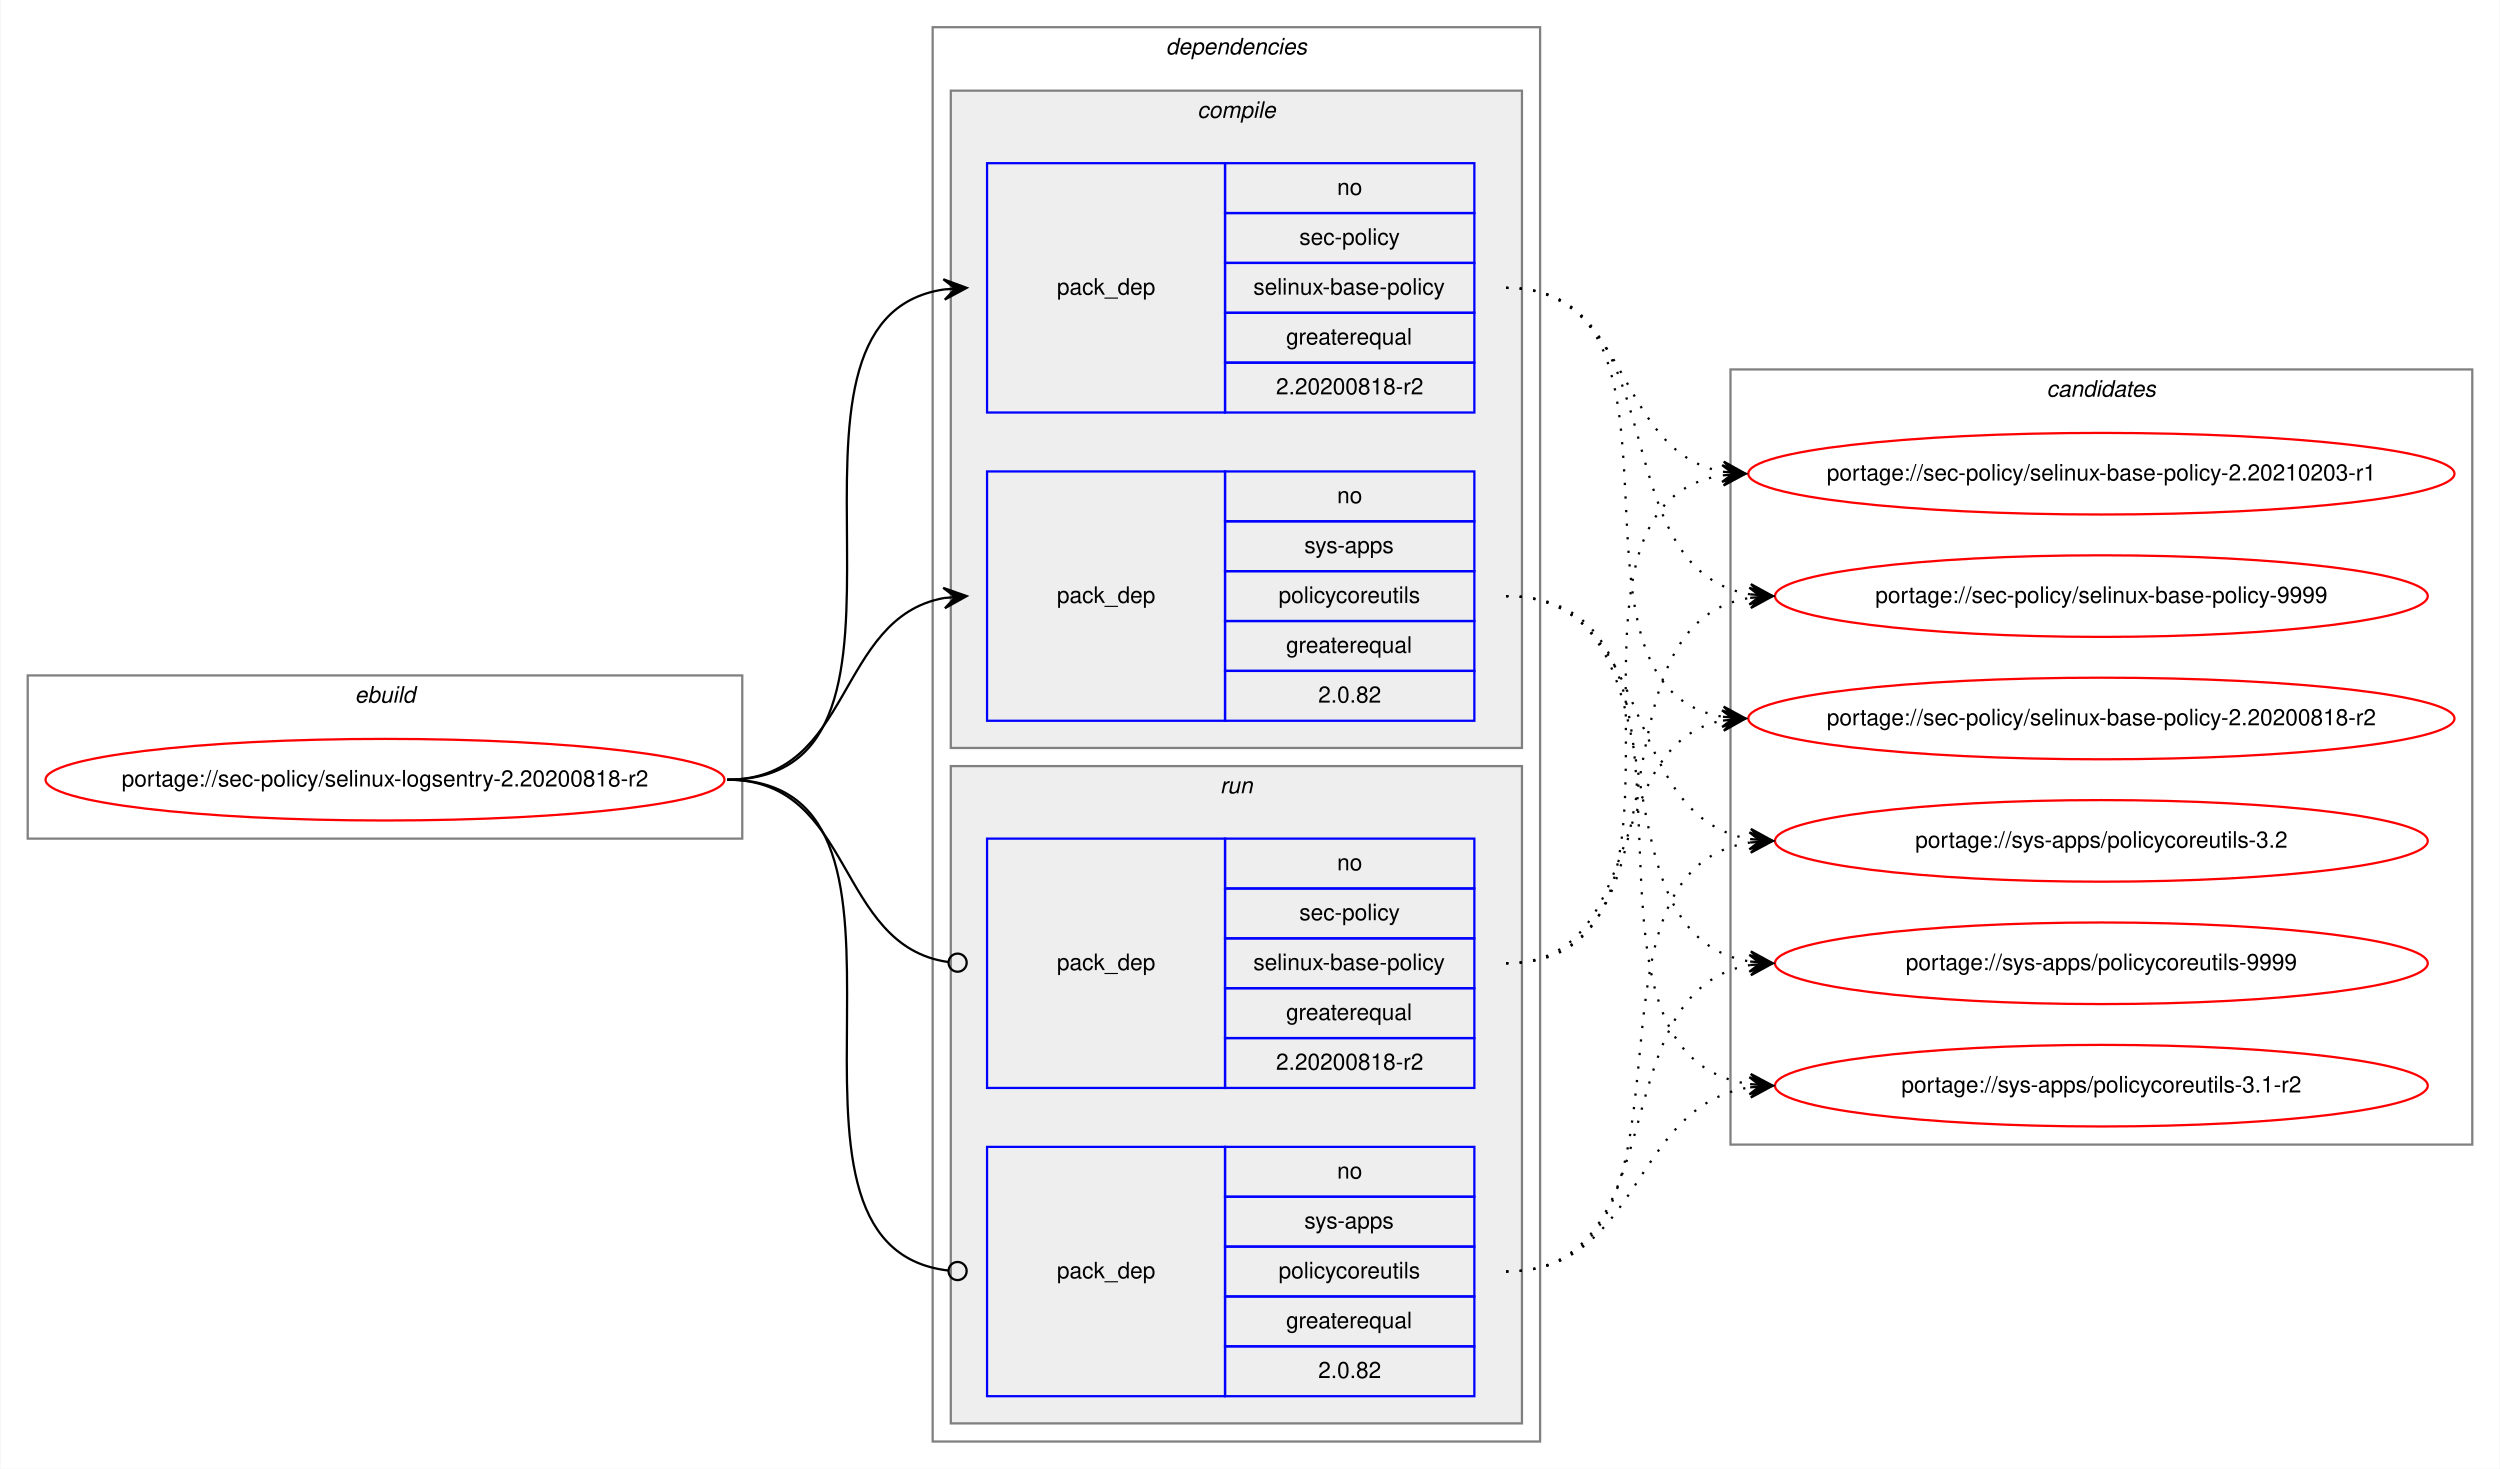
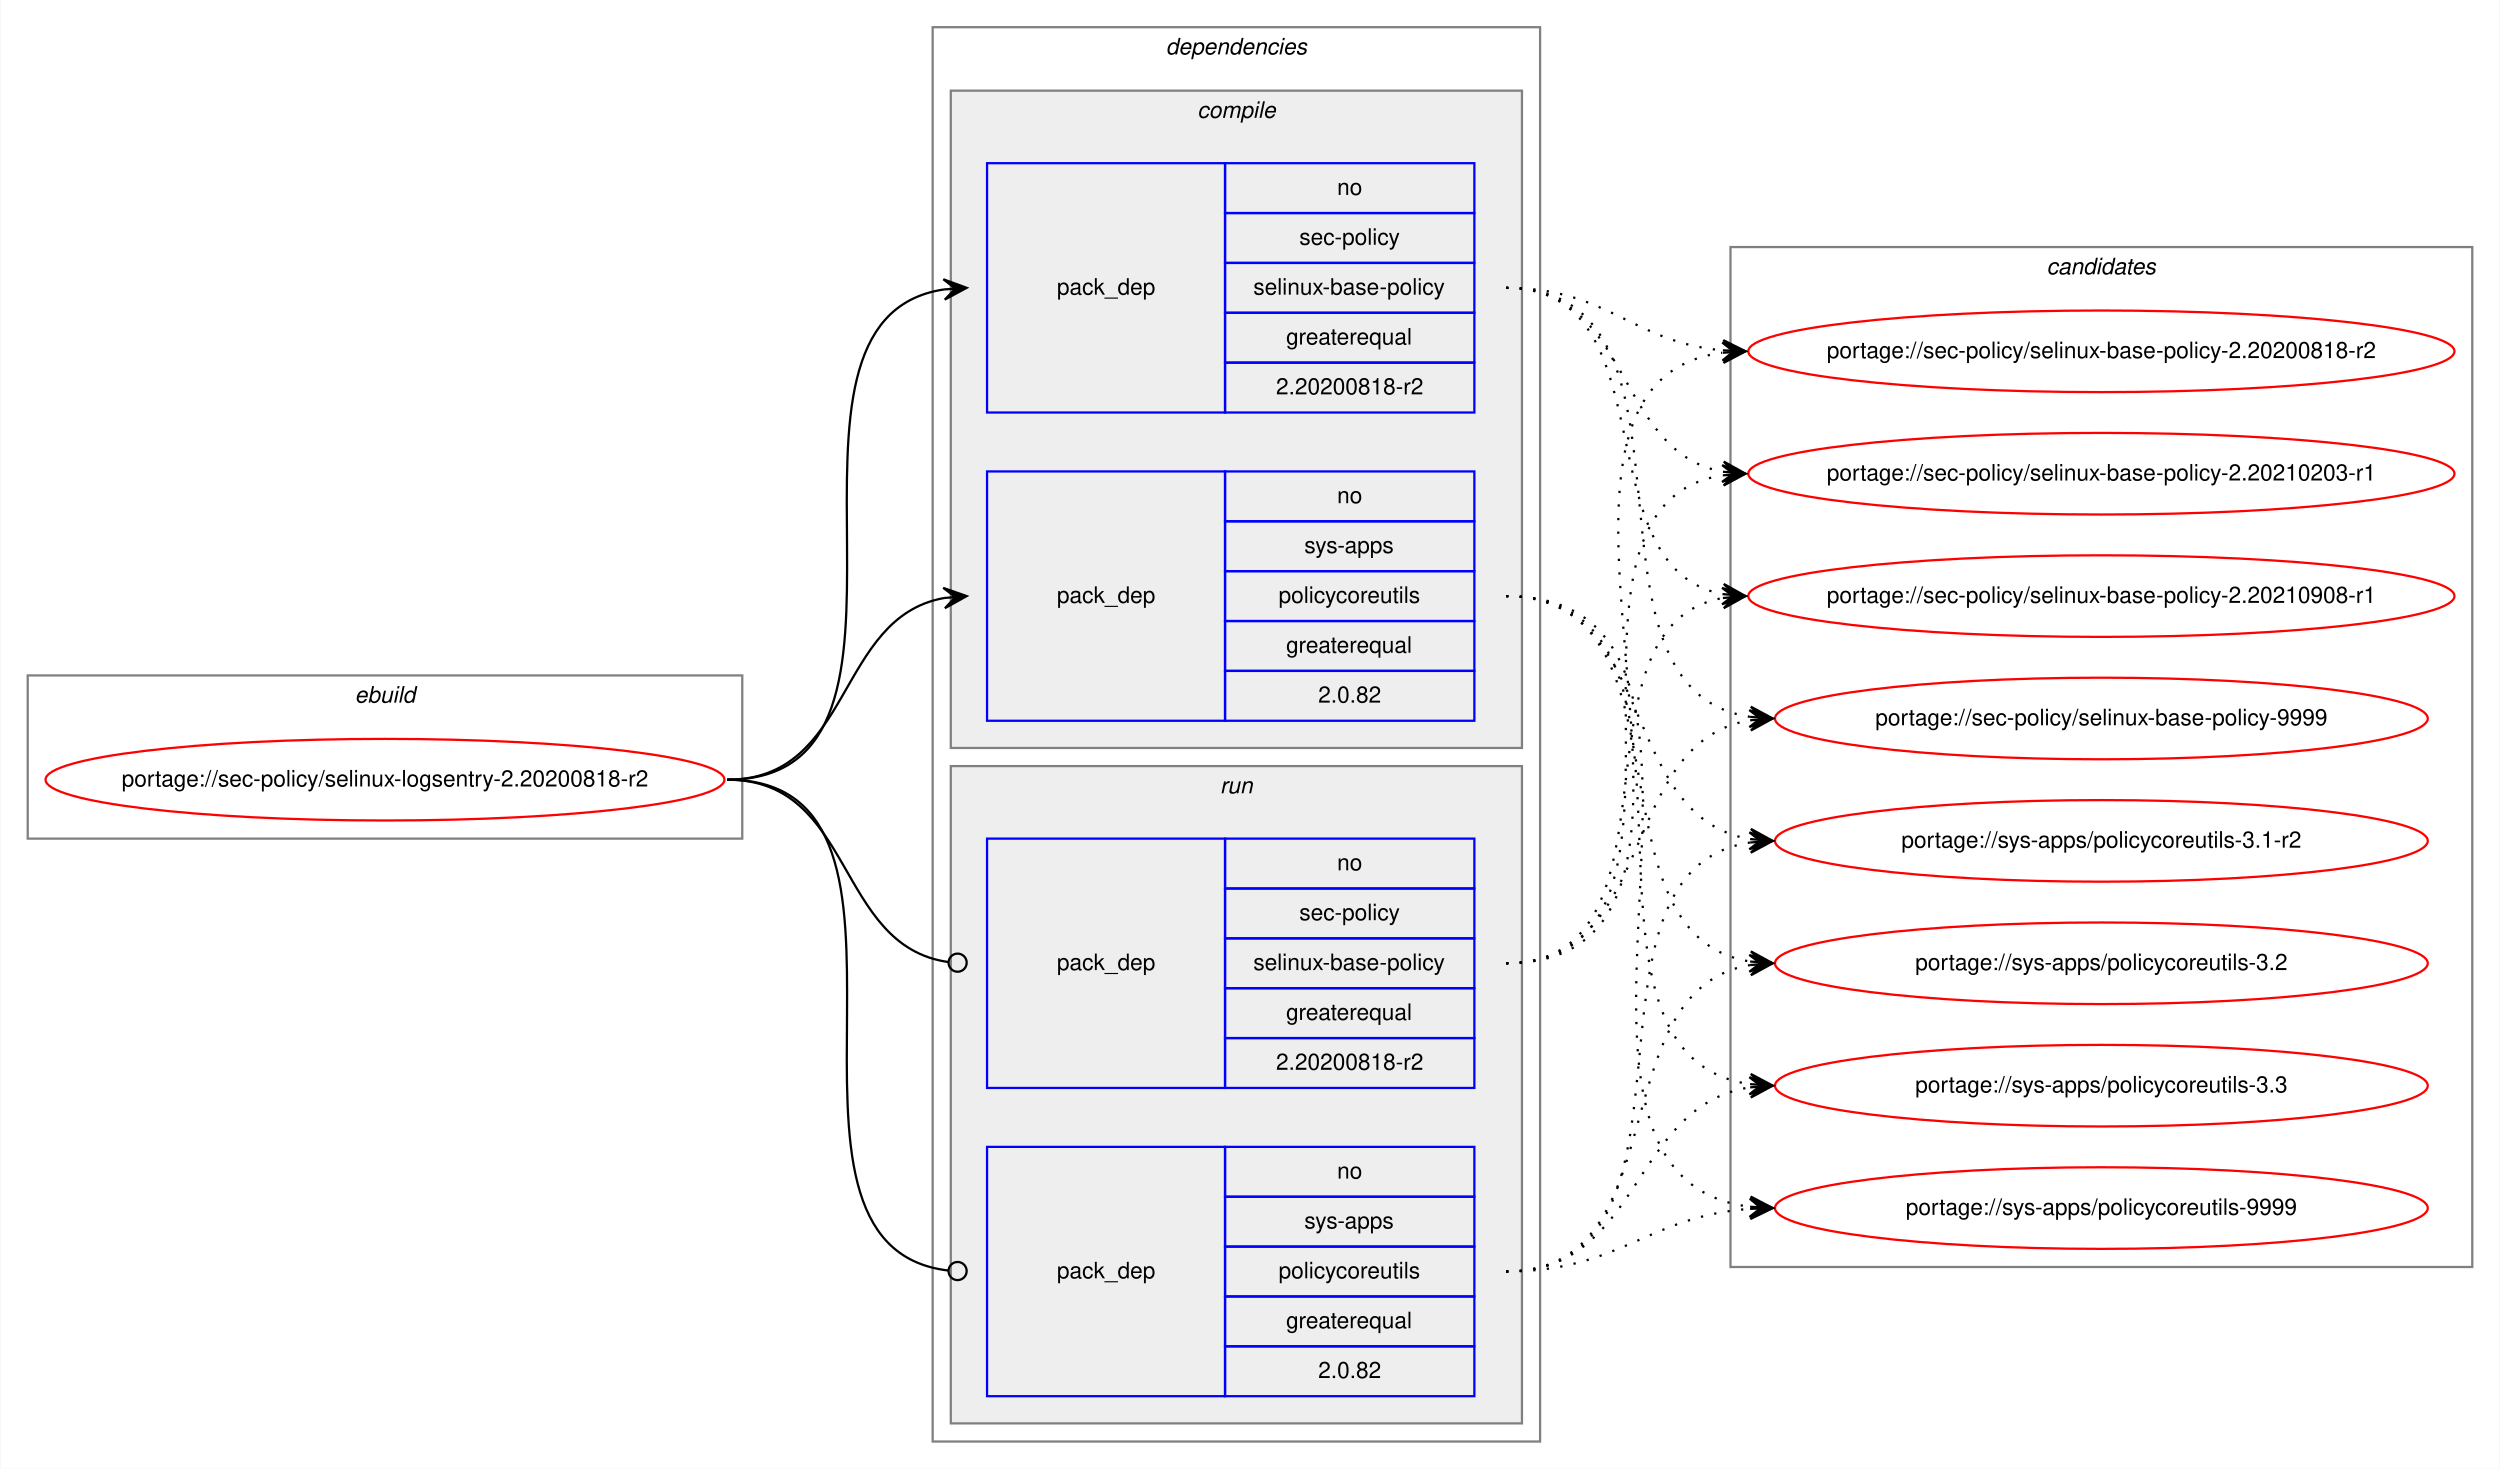
<svg xmlns="http://www.w3.org/2000/svg" xmlns:xlink="http://www.w3.org/1999/xlink" width="1103pt" height="648pt" viewBox="0.00 0.00 1102.54 648.00">
  <g id="graph0" class="graph" transform="scale(1 1) rotate(0) translate(4 644)">
    <polygon fill="white" stroke="transparent" points="-4,4 -4,-644 1098.54,-644 1098.54,4 -4,4" />
    <g id="clust1" class="cluster">
      <polygon fill="none" stroke="gray" points="8,-274 8,-346 323.26,-346 323.26,-274 8,-274" />
      <text text-anchor="start" x="152.29" y="-334" font-family="Helvetica,sans-Serif" font-style="italic" font-size="10.00">ebuild</text>
    </g>
    <g id="clust2" class="cluster">
      <polygon fill="none" stroke="gray" points="407.26,-8 407.26,-632 675.26,-632 675.26,-8 407.26,-8" />
      <text text-anchor="start" x="510.13" y="-620" font-family="Helvetica,sans-Serif" font-style="italic" font-size="10.00">dependencies</text>
    </g>
    <g id="clust3" class="cluster">
      <polygon fill="#eeeeee" stroke="gray" points="415.26,-314 415.26,-604 667.26,-604 667.26,-314 415.26,-314" />
      <text text-anchor="start" x="524.03" y="-592" font-family="Helvetica,sans-Serif" font-style="italic" font-size="10.00">compile</text>
    </g>
    <g id="clust7" class="cluster">
      <polygon fill="#eeeeee" stroke="gray" points="415.26,-16 415.26,-306 667.26,-306 667.26,-16 415.26,-16" />
      <text text-anchor="start" x="534.03" y="-294" font-family="Helvetica,sans-Serif" font-style="italic" font-size="10.00">run</text>
    </g>
    <g id="clust10" class="cluster">
-       <polygon fill="none" stroke="gray" points="759.26,-139 759.26,-481 1086.54,-481 1086.54,-139 759.26,-139" />
-       <text text-anchor="start" x="898.72" y="-469" font-family="Helvetica,sans-Serif" font-style="italic" font-size="10.00">candidates</text>
+       <polygon fill="none" stroke="gray" points="759.26,-85 759.26,-535 1086.54,-535 1086.54,-85 759.26,-85" />
+       <text text-anchor="start" x="898.72" y="-523" font-family="Helvetica,sans-Serif" font-style="italic" font-size="10.00">candidates</text>
    </g>
    <g id="node1" class="node">
      <g id="a_node1">
        <a xlink:href="../sec-policy/selinux-logsentry-2.20200818-r2.svg" xlink:title="portage://sec-policy/selinux-logsentry-2.20200818-r2">
          <ellipse fill="none" stroke="red" cx="165.63" cy="-300" rx="149.76" ry="18" />
          <text text-anchor="middle" x="165.63" y="-297" font-family="Helvetica,sans-Serif" font-size="10.00">portage://sec-policy/selinux-logsentry-2.20200818-r2</text>
        </a>
      </g>
    </g>
    <g id="node2" class="node">
      <polygon fill="none" stroke="blue" points="431.26,-462 431.26,-572 536.26,-572 536.26,-462 431.26,-462" />
      <text text-anchor="start" x="462.08" y="-514" font-family="Helvetica,sans-Serif" font-size="10.00">pack_dep</text>
      <polygon fill="none" stroke="blue" points="536.26,-550 536.26,-572 646.26,-572 646.26,-550 536.26,-550" />
      <text text-anchor="start" x="585.7" y="-558" font-family="Helvetica,sans-Serif" font-size="10.00">no</text>
      <polygon fill="none" stroke="blue" points="536.26,-528 536.26,-550 646.26,-550 646.26,-528 536.26,-528" />
      <text text-anchor="start" x="569.03" y="-536" font-family="Helvetica,sans-Serif" font-size="10.00">sec-policy</text>
      <polygon fill="none" stroke="blue" points="536.26,-506 536.26,-528 646.26,-528 646.26,-506 536.26,-506" />
      <text text-anchor="start" x="548.75" y="-514" font-family="Helvetica,sans-Serif" font-size="10.00">selinux-base-policy</text>
      <polygon fill="none" stroke="blue" points="536.26,-484 536.26,-506 646.26,-506 646.26,-484 536.26,-484" />
      <text text-anchor="start" x="563.19" y="-492" font-family="Helvetica,sans-Serif" font-size="10.00">greaterequal</text>
      <polygon fill="none" stroke="blue" points="536.26,-462 536.26,-484 646.26,-484 646.26,-462 536.26,-462" />
      <text text-anchor="start" x="558.74" y="-470" font-family="Helvetica,sans-Serif" font-size="10.00">2.20200818-r2</text>
    </g>
    <g id="edge1" class="edge">
      <path fill="none" stroke="black" d="M316.63,-300C420.33,-300 321.99,-502.83 412.27,-516.3" />
      <polygon fill="black" stroke="black" points="422.26,-517 411.97,-520.79 417.27,-516.65 412.28,-516.3 412.28,-516.3 412.28,-516.3 417.27,-516.65 412.6,-511.81 422.26,-517 422.26,-517" />
    </g>
    <g id="node3" class="node">
      <polygon fill="none" stroke="blue" points="431.26,-326 431.26,-436 536.26,-436 536.26,-326 431.26,-326" />
      <text text-anchor="start" x="462.08" y="-378" font-family="Helvetica,sans-Serif" font-size="10.00">pack_dep</text>
      <polygon fill="none" stroke="blue" points="536.26,-414 536.26,-436 646.26,-436 646.26,-414 536.26,-414" />
      <text text-anchor="start" x="585.7" y="-422" font-family="Helvetica,sans-Serif" font-size="10.00">no</text>
      <polygon fill="none" stroke="blue" points="536.26,-392 536.26,-414 646.26,-414 646.26,-392 536.26,-392" />
      <text text-anchor="start" x="571.25" y="-400" font-family="Helvetica,sans-Serif" font-size="10.00">sys-apps</text>
      <polygon fill="none" stroke="blue" points="536.26,-370 536.26,-392 646.26,-392 646.26,-370 536.26,-370" />
      <text text-anchor="start" x="559.87" y="-378" font-family="Helvetica,sans-Serif" font-size="10.00">policycoreutils</text>
      <polygon fill="none" stroke="blue" points="536.26,-348 536.26,-370 646.26,-370 646.26,-348 536.26,-348" />
      <text text-anchor="start" x="563.19" y="-356" font-family="Helvetica,sans-Serif" font-size="10.00">greaterequal</text>
      <polygon fill="none" stroke="blue" points="536.26,-326 536.26,-348 646.26,-348 646.26,-326 536.26,-326" />
      <text text-anchor="start" x="577.36" y="-334" font-family="Helvetica,sans-Serif" font-size="10.00">2.0.82</text>
    </g>
    <g id="edge2" class="edge">
      <path fill="none" stroke="black" d="M316.63,-300C372.21,-300 364.37,-371.49 412.27,-380.15" />
      <polygon fill="black" stroke="black" points="422.26,-381 411.91,-384.63 417.28,-380.57 412.29,-380.15 412.29,-380.15 412.29,-380.15 417.28,-380.57 412.68,-375.66 422.26,-381 422.26,-381" />
    </g>
    <g id="node4" class="node">
      <polygon fill="none" stroke="blue" points="431.26,-164 431.26,-274 536.26,-274 536.26,-164 431.26,-164" />
      <text text-anchor="start" x="462.08" y="-216" font-family="Helvetica,sans-Serif" font-size="10.00">pack_dep</text>
      <polygon fill="none" stroke="blue" points="536.26,-252 536.26,-274 646.26,-274 646.26,-252 536.26,-252" />
      <text text-anchor="start" x="585.7" y="-260" font-family="Helvetica,sans-Serif" font-size="10.00">no</text>
      <polygon fill="none" stroke="blue" points="536.26,-230 536.26,-252 646.26,-252 646.26,-230 536.26,-230" />
      <text text-anchor="start" x="569.03" y="-238" font-family="Helvetica,sans-Serif" font-size="10.00">sec-policy</text>
      <polygon fill="none" stroke="blue" points="536.26,-208 536.26,-230 646.26,-230 646.26,-208 536.26,-208" />
      <text text-anchor="start" x="548.75" y="-216" font-family="Helvetica,sans-Serif" font-size="10.00">selinux-base-policy</text>
      <polygon fill="none" stroke="blue" points="536.26,-186 536.26,-208 646.26,-208 646.26,-186 536.26,-186" />
      <text text-anchor="start" x="563.19" y="-194" font-family="Helvetica,sans-Serif" font-size="10.00">greaterequal</text>
      <polygon fill="none" stroke="blue" points="536.26,-164 536.26,-186 646.26,-186 646.26,-164 536.26,-164" />
      <text text-anchor="start" x="558.74" y="-172" font-family="Helvetica,sans-Serif" font-size="10.00">2.20200818-r2</text>
    </g>
    <g id="edge3" class="edge">
      <path fill="none" stroke="black" d="M316.63,-300C372.9,-300 364.16,-226.72 414.09,-219.56" />
      <ellipse fill="none" stroke="black" cx="418.27" cy="-219.27" rx="4" ry="4" />
    </g>
    <g id="node5" class="node">
      <polygon fill="none" stroke="blue" points="431.26,-28 431.26,-138 536.26,-138 536.26,-28 431.26,-28" />
      <text text-anchor="start" x="462.08" y="-80" font-family="Helvetica,sans-Serif" font-size="10.00">pack_dep</text>
      <polygon fill="none" stroke="blue" points="536.26,-116 536.26,-138 646.26,-138 646.26,-116 536.26,-116" />
      <text text-anchor="start" x="585.7" y="-124" font-family="Helvetica,sans-Serif" font-size="10.00">no</text>
      <polygon fill="none" stroke="blue" points="536.26,-94 536.26,-116 646.26,-116 646.26,-94 536.26,-94" />
      <text text-anchor="start" x="571.25" y="-102" font-family="Helvetica,sans-Serif" font-size="10.00">sys-apps</text>
      <polygon fill="none" stroke="blue" points="536.26,-72 536.26,-94 646.26,-94 646.26,-72 536.26,-72" />
      <text text-anchor="start" x="559.87" y="-80" font-family="Helvetica,sans-Serif" font-size="10.00">policycoreutils</text>
      <polygon fill="none" stroke="blue" points="536.26,-50 536.26,-72 646.26,-72 646.26,-50 536.26,-50" />
      <text text-anchor="start" x="563.19" y="-58" font-family="Helvetica,sans-Serif" font-size="10.00">greaterequal</text>
      <polygon fill="none" stroke="blue" points="536.26,-28 536.26,-50 646.26,-50 646.26,-28 536.26,-28" />
      <text text-anchor="start" x="577.36" y="-36" font-family="Helvetica,sans-Serif" font-size="10.00">2.0.82</text>
    </g>
    <g id="edge4" class="edge">
      <path fill="none" stroke="black" d="M316.63,-300C421.06,-300 320.59,-94.29 414.22,-83.44" />
      <ellipse fill="none" stroke="black" cx="418.26" cy="-83.22" rx="4" ry="4" />
    </g>
    <g id="node6" class="node">
      <g id="a_node6">
        <a xlink:href="../sec-policy/selinux-base-policy-2.20200818-r2.svg" xlink:title="portage://sec-policy/selinux-base-policy-2.20200818-r2">
-           <ellipse fill="none" stroke="red" cx="922.9" cy="-327" rx="155.78" ry="18" />
-           <text text-anchor="middle" x="922.9" y="-324" font-family="Helvetica,sans-Serif" font-size="10.00">portage://sec-policy/selinux-base-policy-2.20200818-r2</text>
+           <ellipse fill="none" stroke="red" cx="922.9" cy="-489" rx="155.78" ry="18" />
+           <text text-anchor="middle" x="922.9" y="-486" font-family="Helvetica,sans-Serif" font-size="10.00">portage://sec-policy/selinux-base-policy-2.20200818-r2</text>
        </a>
      </g>
    </g>
    <g id="edge5" class="edge">
-       <path fill="none" stroke="black" stroke-dasharray="1,5" d="M660.26,-517C753.29,-517 675.53,-340.84 755.88,-327.77" />
-       <polygon fill="black" stroke="black" points="765.9,-327 756.27,-332.25 760.91,-327.38 755.93,-327.76 755.93,-327.76 755.93,-327.76 760.91,-327.38 755.58,-323.28 765.9,-327 765.9,-327" />
+       <path fill="none" stroke="black" stroke-dasharray="1,5" d="M660.26,-517C705.22,-517 715.84,-493 755.71,-489.44" />
+       <polygon fill="black" stroke="black" points="765.9,-489 756.1,-493.93 760.9,-489.22 755.91,-489.43 755.91,-489.43 755.91,-489.43 760.9,-489.22 755.71,-484.94 765.9,-489 765.9,-489" />
    </g>
    <g id="node7" class="node">
      <g id="a_node7">
        <a xlink:href="../sec-policy/selinux-base-policy-2.20210203-r1.svg" xlink:title="portage://sec-policy/selinux-base-policy-2.20210203-r1">
          <ellipse fill="none" stroke="red" cx="922.9" cy="-435" rx="155.78" ry="18" />
          <text text-anchor="middle" x="922.9" y="-432" font-family="Helvetica,sans-Serif" font-size="10.00">portage://sec-policy/selinux-base-policy-2.20210203-r1</text>
        </a>
      </g>
    </g>
    <g id="edge6" class="edge">
      <path fill="none" stroke="black" stroke-dasharray="1,5" d="M660.26,-517C716.09,-517 707.8,-444.63 755.87,-435.87" />
      <polygon fill="black" stroke="black" points="765.9,-435 756.32,-440.34 760.92,-435.43 755.94,-435.86 755.94,-435.86 755.94,-435.86 760.92,-435.43 755.55,-431.38 765.9,-435 765.9,-435" />
    </g>
    <g id="node8" class="node">
      <g id="a_node8">
-         <a xlink:href="../sec-policy/selinux-base-policy-9999.svg" xlink:title="portage://sec-policy/selinux-base-policy-9999">
-           <ellipse fill="none" stroke="red" cx="922.9" cy="-381" rx="144" ry="18" />
-           <text text-anchor="middle" x="922.9" y="-378" font-family="Helvetica,sans-Serif" font-size="10.00">portage://sec-policy/selinux-base-policy-9999</text>
+         <a xlink:href="../sec-policy/selinux-base-policy-2.20210908-r1.svg" xlink:title="portage://sec-policy/selinux-base-policy-2.20210908-r1">
+           <ellipse fill="none" stroke="red" cx="922.9" cy="-381" rx="155.78" ry="18" />
+           <text text-anchor="middle" x="922.9" y="-378" font-family="Helvetica,sans-Serif" font-size="10.00">portage://sec-policy/selinux-base-policy-2.20210908-r1</text>
        </a>
      </g>
    </g>
    <g id="edge7" class="edge">
-       <path fill="none" stroke="black" stroke-dasharray="1,5" d="M660.26,-517C736.59,-517 701.52,-392.94 767.84,-381.8" />
-       <polygon fill="black" stroke="black" points="777.9,-381 768.29,-386.28 772.91,-381.4 767.93,-381.79 767.93,-381.79 767.93,-381.79 772.91,-381.4 767.57,-377.31 777.9,-381 777.9,-381" />
+       <path fill="none" stroke="black" stroke-dasharray="1,5" d="M660.26,-517C733.21,-517 693.54,-393.45 755.93,-381.87" />
+       <polygon fill="black" stroke="black" points="765.9,-381 756.33,-386.35 760.92,-381.43 755.94,-381.87 755.94,-381.87 755.94,-381.87 760.92,-381.43 755.55,-377.38 765.9,-381 765.9,-381" />
    </g>
    <g id="node9" class="node">
      <g id="a_node9">
-         <a xlink:href="../sys-apps/policycoreutils-3.1-r2.svg" xlink:title="portage://sys-apps/policycoreutils-3.1-r2">
-           <ellipse fill="none" stroke="red" cx="922.9" cy="-165" rx="144" ry="18" />
-           <text text-anchor="middle" x="922.9" y="-162" font-family="Helvetica,sans-Serif" font-size="10.00">portage://sys-apps/policycoreutils-3.1-r2</text>
+         <a xlink:href="../sec-policy/selinux-base-policy-9999.svg" xlink:title="portage://sec-policy/selinux-base-policy-9999">
+           <ellipse fill="none" stroke="red" cx="922.9" cy="-327" rx="144" ry="18" />
+           <text text-anchor="middle" x="922.9" y="-324" font-family="Helvetica,sans-Serif" font-size="10.00">portage://sec-policy/selinux-base-policy-9999</text>
        </a>
      </g>
    </g>
    <g id="edge8" class="edge">
-       <path fill="none" stroke="black" stroke-dasharray="1,5" d="M660.26,-381C765.94,-381 675.06,-179.11 767.69,-165.7" />
-       <polygon fill="black" stroke="black" points="777.9,-165 768.23,-170.17 772.91,-165.34 767.92,-165.68 767.92,-165.68 767.92,-165.68 772.91,-165.34 767.61,-161.19 777.9,-165 777.9,-165" />
+       <path fill="none" stroke="black" stroke-dasharray="1,5" d="M660.26,-517C755.99,-517 684.2,-340.48 767.82,-327.73" />
+       <polygon fill="black" stroke="black" points="777.9,-327 768.25,-332.21 772.91,-327.36 767.92,-327.72 767.92,-327.72 767.92,-327.72 772.91,-327.36 767.6,-323.23 777.9,-327 777.9,-327" />
    </g>
    <g id="node10" class="node">
      <g id="a_node10">
-         <a xlink:href="../sys-apps/policycoreutils-3.2.svg" xlink:title="portage://sys-apps/policycoreutils-3.2">
+         <a xlink:href="../sys-apps/policycoreutils-3.1-r2.svg" xlink:title="portage://sys-apps/policycoreutils-3.1-r2">
          <ellipse fill="none" stroke="red" cx="922.9" cy="-273" rx="144" ry="18" />
-           <text text-anchor="middle" x="922.9" y="-270" font-family="Helvetica,sans-Serif" font-size="10.00">portage://sys-apps/policycoreutils-3.2</text>
+           <text text-anchor="middle" x="922.9" y="-270" font-family="Helvetica,sans-Serif" font-size="10.00">portage://sys-apps/policycoreutils-3.1-r2</text>
        </a>
      </g>
    </g>
    <g id="edge9" class="edge">
      <path fill="none" stroke="black" stroke-dasharray="1,5" d="M660.26,-381C727.63,-381 709.14,-283.69 767.8,-273.81" />
      <polygon fill="black" stroke="black" points="777.9,-273 768.29,-278.28 772.91,-273.4 767.93,-273.8 767.93,-273.8 767.93,-273.8 772.91,-273.4 767.57,-269.31 777.9,-273 777.9,-273" />
    </g>
    <g id="node11" class="node">
      <g id="a_node11">
-         <a xlink:href="../sys-apps/policycoreutils-9999.svg" xlink:title="portage://sys-apps/policycoreutils-9999">
+         <a xlink:href="../sys-apps/policycoreutils-3.2.svg" xlink:title="portage://sys-apps/policycoreutils-3.2">
          <ellipse fill="none" stroke="red" cx="922.9" cy="-219" rx="144" ry="18" />
-           <text text-anchor="middle" x="922.9" y="-216" font-family="Helvetica,sans-Serif" font-size="10.00">portage://sys-apps/policycoreutils-9999</text>
+           <text text-anchor="middle" x="922.9" y="-216" font-family="Helvetica,sans-Serif" font-size="10.00">portage://sys-apps/policycoreutils-3.2</text>
        </a>
      </g>
    </g>
    <g id="edge10" class="edge">
      <path fill="none" stroke="black" stroke-dasharray="1,5" d="M660.26,-381C745.59,-381 693.61,-232.02 767.68,-219.8" />
      <polygon fill="black" stroke="black" points="777.9,-219 768.28,-224.26 772.91,-219.39 767.93,-219.78 767.93,-219.78 767.93,-219.78 772.91,-219.39 767.58,-215.29 777.9,-219 777.9,-219" />
    </g>
+     <g id="node12" class="node">
+       <g id="a_node12">
+         <a xlink:href="../sys-apps/policycoreutils-3.3.svg" xlink:title="portage://sys-apps/policycoreutils-3.3">
+           <ellipse fill="none" stroke="red" cx="922.9" cy="-165" rx="144" ry="18" />
+           <text text-anchor="middle" x="922.9" y="-162" font-family="Helvetica,sans-Serif" font-size="10.00">portage://sys-apps/policycoreutils-3.3</text>
+         </a>
+       </g>
+     </g>
    <g id="edge11" class="edge">
-       <path fill="none" stroke="black" stroke-dasharray="1,5" d="M660.26,-219C723.73,-219 701.6,-315.51 755.71,-326.07" />
-       <polygon fill="black" stroke="black" points="765.9,-327 755.53,-330.57 760.92,-326.54 755.94,-326.09 755.94,-326.09 755.94,-326.09 760.92,-326.54 756.35,-321.61 765.9,-327 765.9,-327" />
+       <path fill="none" stroke="black" stroke-dasharray="1,5" d="M660.26,-381C765.94,-381 675.06,-179.11 767.69,-165.7" />
+       <polygon fill="black" stroke="black" points="777.9,-165 768.23,-170.17 772.91,-165.34 767.92,-165.68 767.92,-165.68 767.92,-165.68 772.91,-165.34 767.61,-161.19 777.9,-165 777.9,-165" />
+     </g>
+     <g id="node13" class="node">
+       <g id="a_node13">
+         <a xlink:href="../sys-apps/policycoreutils-9999.svg" xlink:title="portage://sys-apps/policycoreutils-9999">
+           <ellipse fill="none" stroke="red" cx="922.9" cy="-111" rx="144" ry="18" />
+           <text text-anchor="middle" x="922.9" y="-108" font-family="Helvetica,sans-Serif" font-size="10.00">portage://sys-apps/policycoreutils-9999</text>
+         </a>
+       </g>
    </g>
    <g id="edge12" class="edge">
+       <path fill="none" stroke="black" stroke-dasharray="1,5" d="M660.26,-381C787.57,-381 654.68,-125.56 767.77,-111.59" />
+       <polygon fill="black" stroke="black" points="777.9,-111 768.18,-116.08 772.91,-111.29 767.92,-111.59 767.92,-111.59 767.92,-111.59 772.91,-111.29 767.65,-107.09 777.9,-111 777.9,-111" />
+     </g>
+     <g id="edge13" class="edge">
+       <path fill="none" stroke="black" stroke-dasharray="1,5" d="M660.26,-219C785.47,-219 645.43,-473.92 755.61,-488.36" />
+       <polygon fill="black" stroke="black" points="765.9,-489 755.64,-492.87 760.91,-488.69 755.92,-488.38 755.92,-488.38 755.92,-488.38 760.91,-488.69 756.2,-483.89 765.9,-489 765.9,-489" />
+     </g>
+     <g id="edge14" class="edge">
      <path fill="none" stroke="black" stroke-dasharray="1,5" d="M660.26,-219C763.47,-219 666.17,-420.49 755.68,-434.26" />
      <polygon fill="black" stroke="black" points="765.9,-435 755.6,-438.77 760.91,-434.64 755.92,-434.28 755.92,-434.28 755.92,-434.28 760.91,-434.64 756.25,-429.79 765.9,-435 765.9,-435" />
    </g>
-     <g id="edge13" class="edge">
-       <path fill="none" stroke="black" stroke-dasharray="1,5" d="M660.26,-219C745.59,-219 693.61,-367.98 767.68,-380.2" />
-       <polygon fill="black" stroke="black" points="777.9,-381 767.58,-384.71 772.91,-380.61 767.93,-380.22 767.93,-380.22 767.93,-380.22 772.91,-380.61 768.28,-375.74 777.9,-381 777.9,-381" />
-     </g>
-     <g id="edge14" class="edge">
+     <g id="edge15" class="edge">
+       <path fill="none" stroke="black" stroke-dasharray="1,5" d="M660.26,-219C742.52,-219 685.36,-367.38 755.64,-380.13" />
+       <polygon fill="black" stroke="black" points="765.9,-381 755.55,-384.64 760.92,-380.58 755.93,-380.15 755.93,-380.15 755.93,-380.15 760.92,-380.58 756.31,-375.67 765.9,-381 765.9,-381" />
+     </g>
+     <g id="edge16" class="edge">
+       <path fill="none" stroke="black" stroke-dasharray="1,5" d="M660.26,-219C727.63,-219 709.14,-316.31 767.8,-326.19" />
+       <polygon fill="black" stroke="black" points="777.9,-327 767.57,-330.69 772.91,-326.6 767.93,-326.2 767.93,-326.2 767.93,-326.2 772.91,-326.6 768.29,-321.72 777.9,-327 777.9,-327" />
+     </g>
+     <g id="edge17" class="edge">
+       <path fill="none" stroke="black" stroke-dasharray="1,5" d="M660.26,-83C755.99,-83 684.2,-259.52 767.82,-272.27" />
+       <polygon fill="black" stroke="black" points="777.9,-273 767.6,-276.77 772.91,-272.64 767.92,-272.28 767.92,-272.28 767.92,-272.28 772.91,-272.64 768.25,-267.79 777.9,-273 777.9,-273" />
+     </g>
+     <g id="edge18" class="edge">
+       <path fill="none" stroke="black" stroke-dasharray="1,5" d="M660.26,-83C736.59,-83 701.52,-207.06 767.84,-218.2" />
+       <polygon fill="black" stroke="black" points="777.9,-219 767.57,-222.69 772.91,-218.6 767.93,-218.21 767.93,-218.21 767.93,-218.21 772.91,-218.6 768.29,-213.72 777.9,-219 777.9,-219" />
+     </g>
+     <g id="edge19" class="edge">
      <path fill="none" stroke="black" stroke-dasharray="1,5" d="M660.26,-83C720.38,-83 715.04,-155.97 767.75,-164.24" />
      <polygon fill="black" stroke="black" points="777.9,-165 767.59,-168.74 772.91,-164.63 767.93,-164.25 767.93,-164.25 767.93,-164.25 772.91,-164.63 768.26,-159.77 777.9,-165 777.9,-165" />
    </g>
-     <g id="edge15" class="edge">
-       <path fill="none" stroke="black" stroke-dasharray="1,5" d="M660.26,-83C755.99,-83 684.2,-259.52 767.82,-272.27" />
-       <polygon fill="black" stroke="black" points="777.9,-273 767.6,-276.77 772.91,-272.64 767.92,-272.28 767.92,-272.28 767.92,-272.28 772.91,-272.64 768.25,-267.79 777.9,-273 777.9,-273" />
-     </g>
-     <g id="edge16" class="edge">
-       <path fill="none" stroke="black" stroke-dasharray="1,5" d="M660.26,-83C736.59,-83 701.52,-207.06 767.84,-218.2" />
-       <polygon fill="black" stroke="black" points="777.9,-219 767.57,-222.69 772.91,-218.6 767.93,-218.21 767.93,-218.21 767.93,-218.21 772.91,-218.6 768.29,-213.72 777.9,-219 777.9,-219" />
+     <g id="edge20" class="edge">
+       <path fill="none" stroke="black" stroke-dasharray="1,5" d="M660.26,-83C710.43,-83 722.61,-107.4 767.74,-110.65" />
+       <polygon fill="black" stroke="black" points="777.9,-111 767.75,-115.15 772.9,-110.83 767.9,-110.65 767.9,-110.65 767.9,-110.65 772.9,-110.83 768.06,-106.15 777.9,-111 777.9,-111" />
    </g>
  </g>
</svg>
